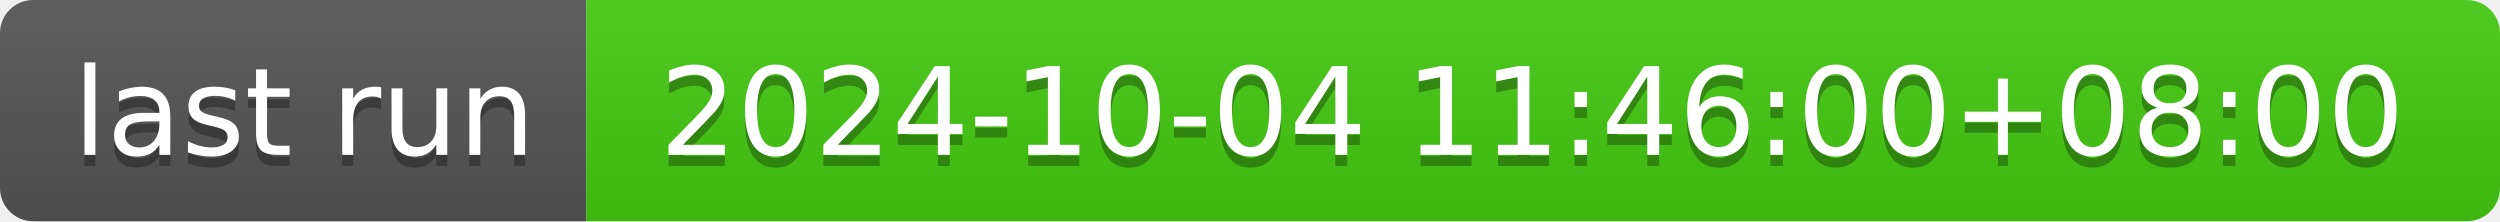
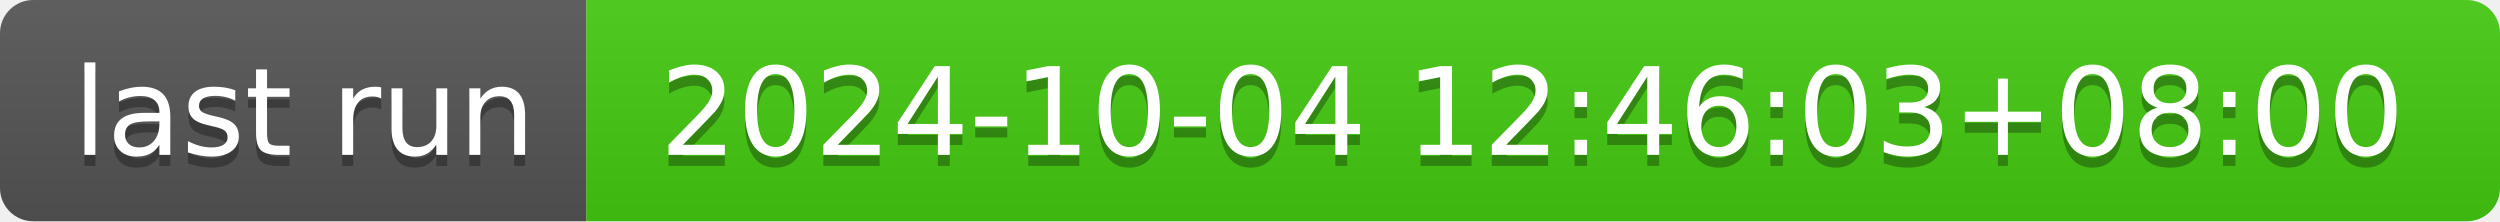
- <svg xmlns="http://www.w3.org/2000/svg" width="226" height="20" role="img" aria-label="last run: 2024-10-04 11:46:00+08:00">
+ <svg xmlns="http://www.w3.org/2000/svg" width="226" height="20" role="img" aria-label="last run: 2024-10-04 12:46:03+08:00">
  <linearGradient id="s" x2="0" y2="100%">
    <stop offset="0" stop-color="#bbb" stop-opacity=".1" />
    <stop offset="1" stop-opacity=".1" />
  </linearGradient>
  <clipPath id="r">
    <rect width="226" height="20" rx="3" fill="#fff" />
  </clipPath>
  <g clip-path="url(#r)">
    <rect width="53" height="20" fill="#555" />
    <rect x="53" width="173" height="20" fill="#4c1" />
    <rect width="226" height="20" fill="url(#s)" />
  </g>
  <g fill="#fff" text-anchor="middle" font-family="Verdana,Geneva,DejaVu Sans,sans-serif" text-rendering="geometricPrecision" font-size="110">
    <text aria-hidden="true" x="275" y="150" fill="#010101" fill-opacity=".3" transform="scale(.1)" textLength="430">last run</text>
    <text x="275" y="140" transform="scale(.1)" fill="#fff" textLength="430">last run</text>
-     <text aria-hidden="true" x="1385" y="150" fill="#010101" fill-opacity=".3" transform="scale(.1)" textLength="1630">2024-10-04 11:46:00+08:00</text>
-     <text x="1385" y="140" transform="scale(.1)" fill="#fff" textLength="1630">2024-10-04 11:46:00+08:00</text>
+     <text aria-hidden="true" x="1385" y="150" fill="#010101" fill-opacity=".3" transform="scale(.1)" textLength="1630">2024-10-04 12:46:03+08:00</text>
+     <text x="1385" y="140" transform="scale(.1)" fill="#fff" textLength="1630">2024-10-04 12:46:03+08:00</text>
  </g>
</svg>
